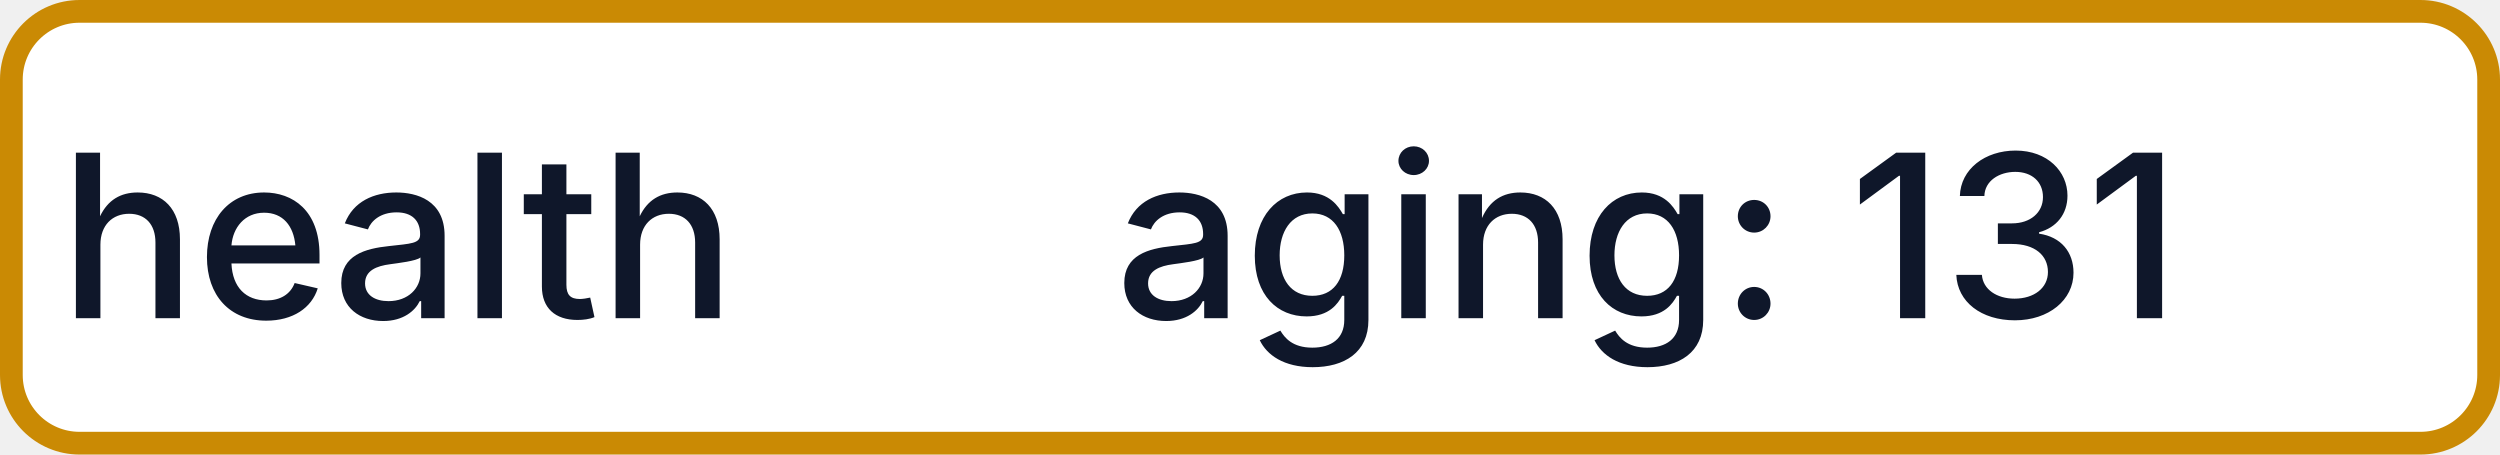
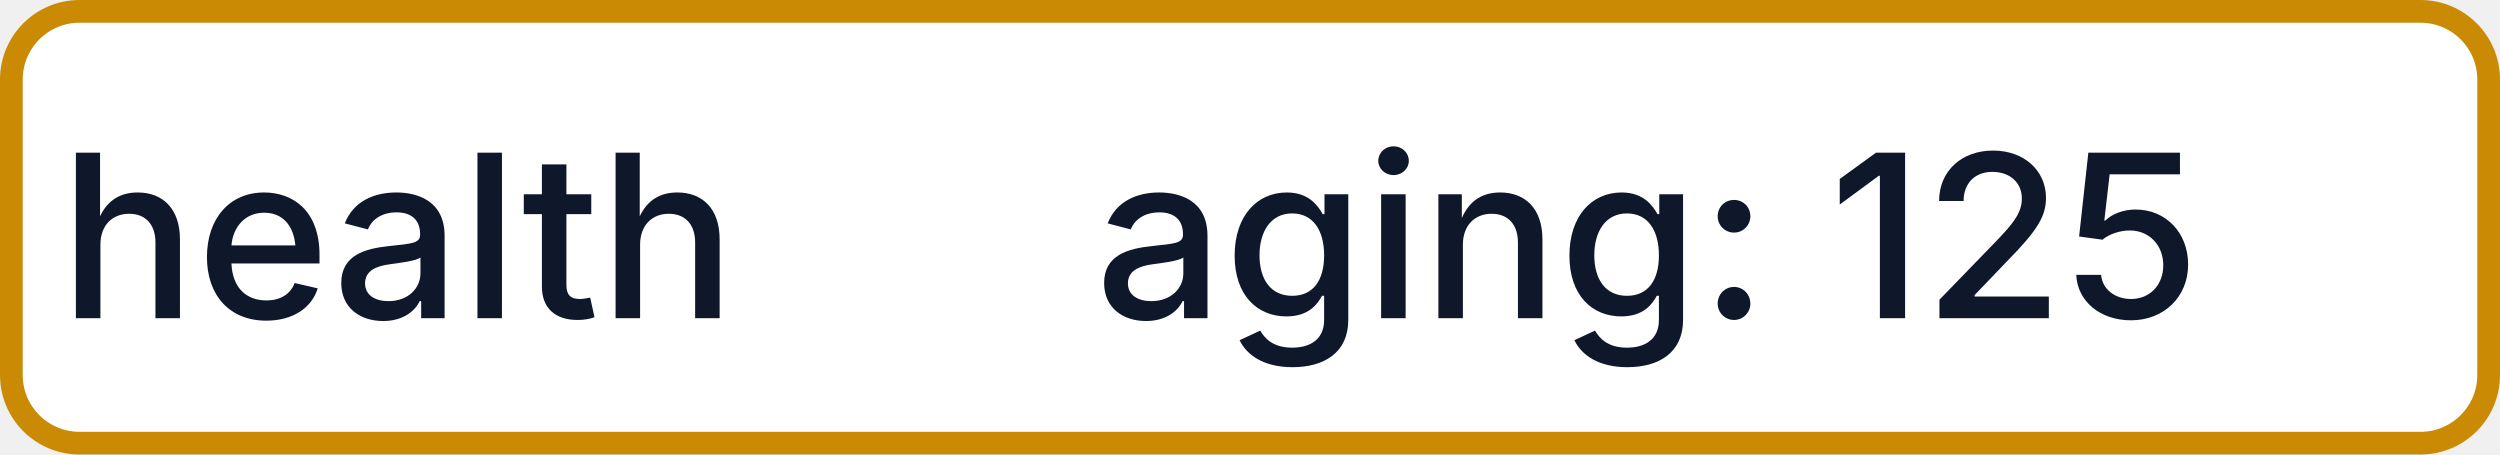
- <svg xmlns="http://www.w3.org/2000/svg" width="110" height="20" role="img" aria-label="health: aging: 131">
+ <svg xmlns="http://www.w3.org/2000/svg" width="110" height="20" role="img" aria-label="health: aging: 125">
  <rect x="0.5" y="0.5" width="109" height="19" rx="3" fill="#FFFFFF" stroke="#CA8A04" stroke-width="1" />
  <g fill="#0F172A" text-anchor="middle" font-family="-apple-system,BlinkMacSystemFont,Segoe UI,sans-serif" font-size="10" font-weight="500">
    <text x="17.5" y="14">health</text>
-     <text x="72.5" y="14" textLength="68" lengthAdjust="spacingAndGlyphs">aging: 131</text>
+     <text x="72.5" y="14" textLength="68" lengthAdjust="spacingAndGlyphs">aging: 125</text>
  </g>
</svg>
